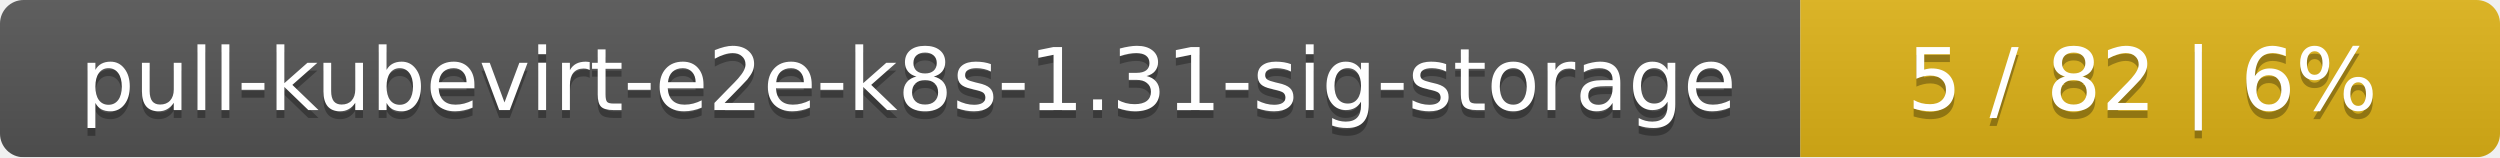
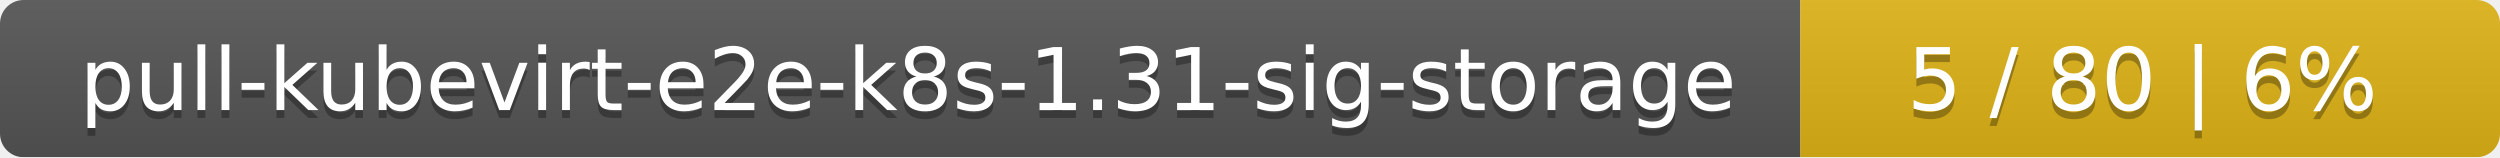
<svg xmlns="http://www.w3.org/2000/svg" width="318" height="20">
  <linearGradient id="smooth" x2="0" y2="100%">
    <stop offset="0" stop-color="#bbb" stop-opacity=".1" />
    <stop offset="1" stop-opacity=".1" />
  </linearGradient>
  <mask id="round">
    <rect width="318" height="20" rx="3" fill="#fff" />
  </mask>
  <g mask="url(#round)">
    <rect width="229" height="20" fill="#555" />
    <rect x="229" width="89" height="20" fill="#dfb317" />
    <rect width="318" height="20" fill="url(#smooth)" />
  </g>
  <g fill="#fff" text-anchor="middle" font-family="DejaVu Sans,Verdana,Geneva,sans-serif" font-size="11">
    <text x="115.5" y="15" fill="#010101" fill-opacity=".3">pull-kubevirt-e2e-k8s-1.31-sig-storage</text>
    <text x="115.5" y="14">pull-kubevirt-e2e-k8s-1.31-sig-storage</text>
-     <text x="272.5" y="15" fill="#010101" fill-opacity=".3">5 / 82    |    6%</text>
-     <text x="272.5" y="14">5 / 82    |    6%</text>
+     <text x="272.5" y="15" fill="#010101" fill-opacity=".3">5 / 80    |    6%</text>
+     <text x="272.5" y="14">5 / 80    |    6%</text>
  </g>
</svg>
